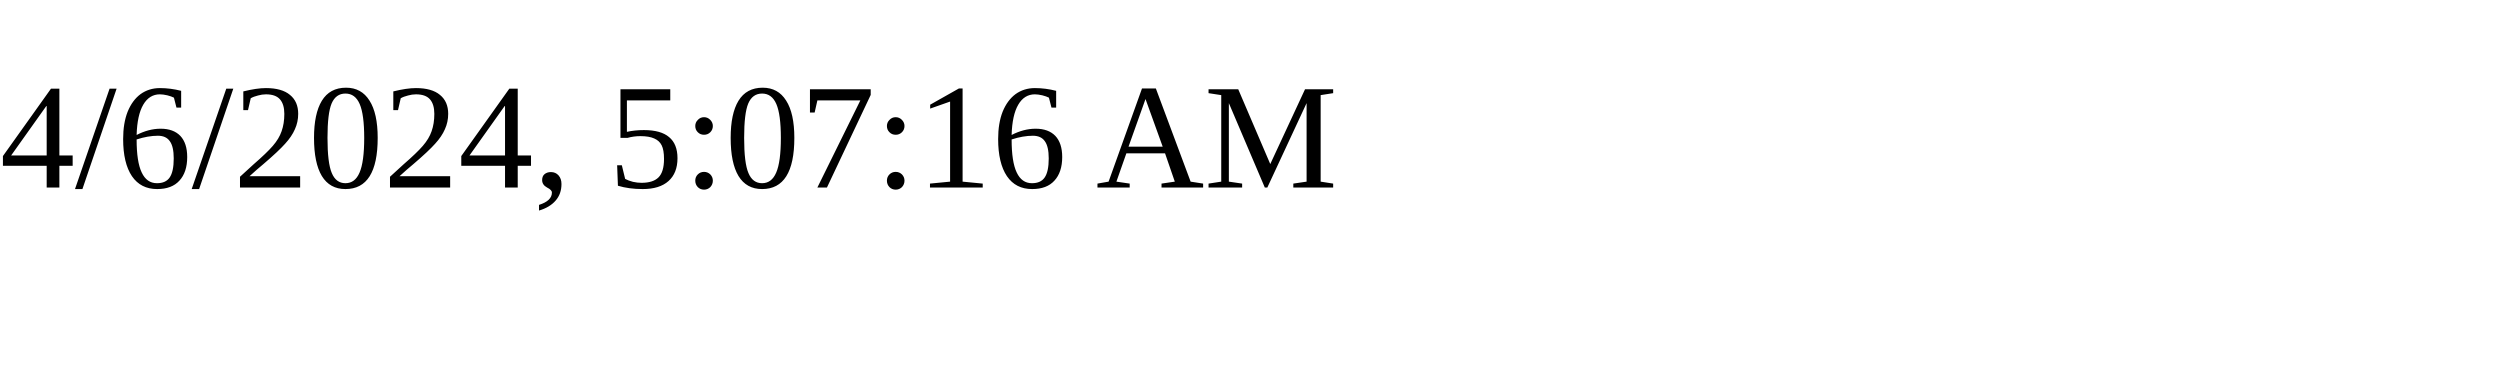
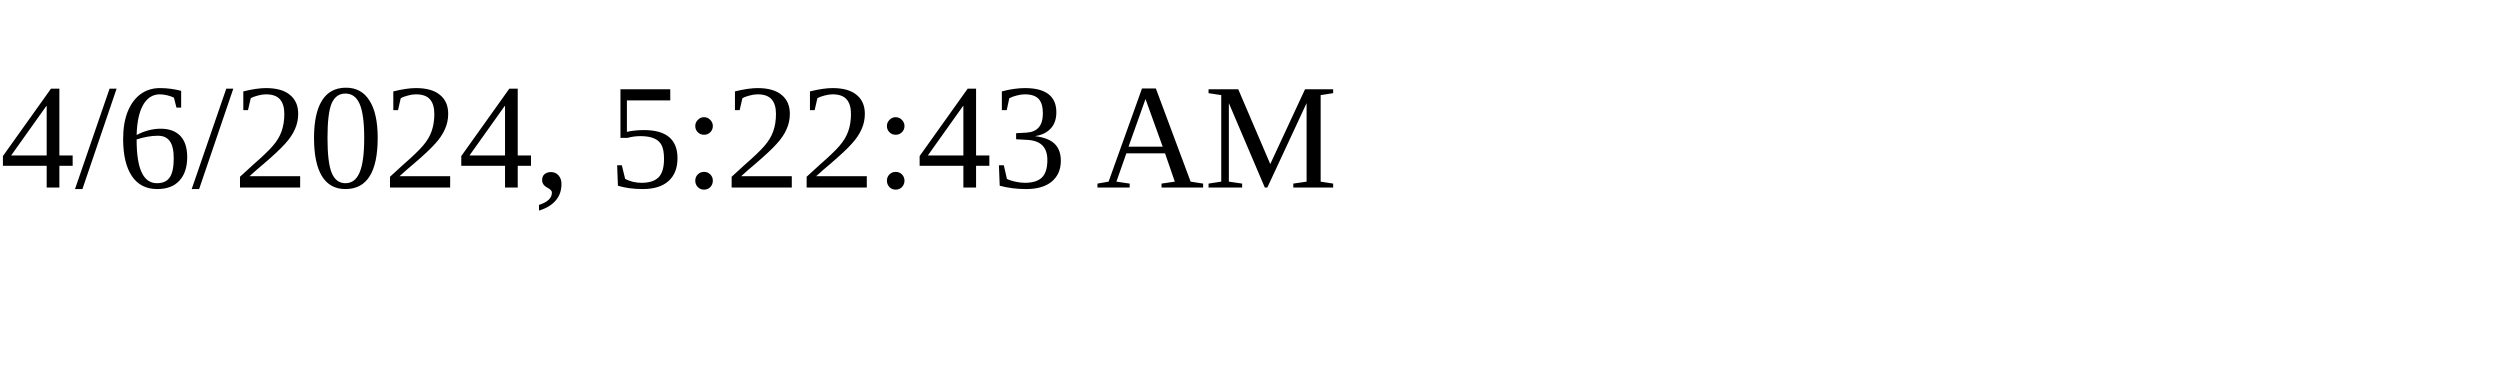
<svg xmlns="http://www.w3.org/2000/svg" height="30" width="200">
-   <text x="0" y="15">4/6/2024, 5:07:16 AM</text>
+   <text x="0" y="15">4/6/2024, 5:22:43 AM</text>
</svg>
